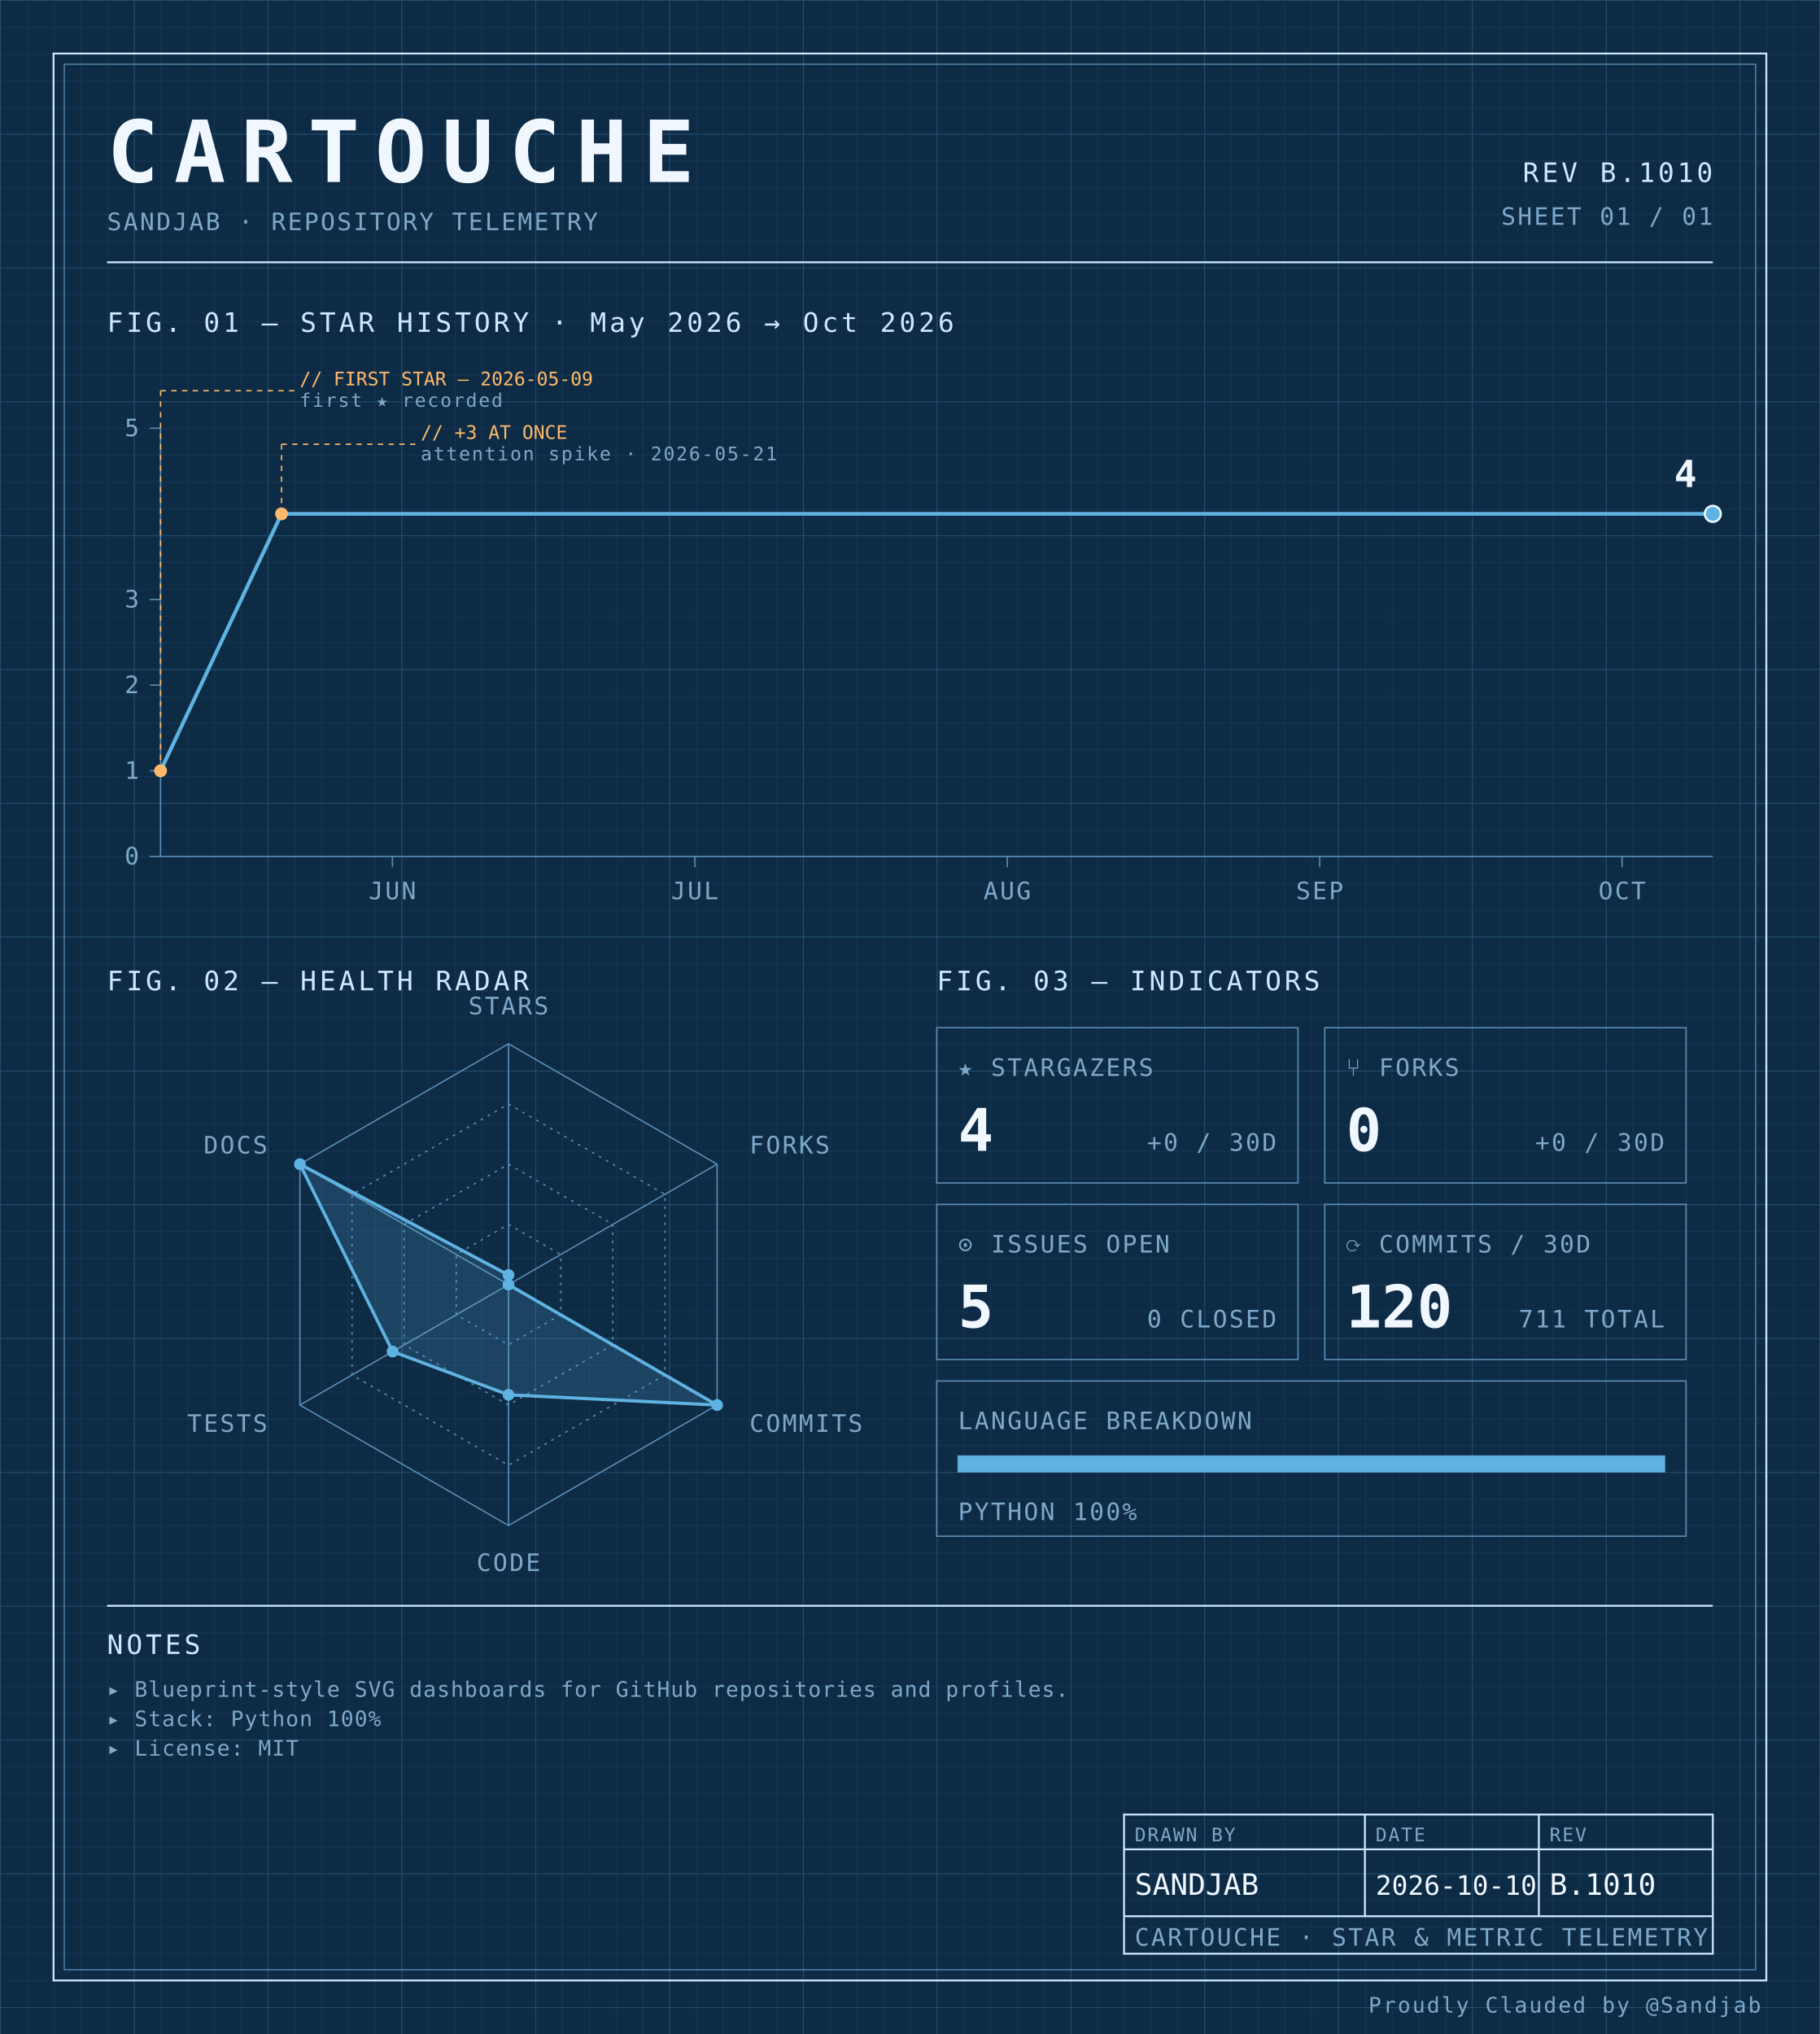
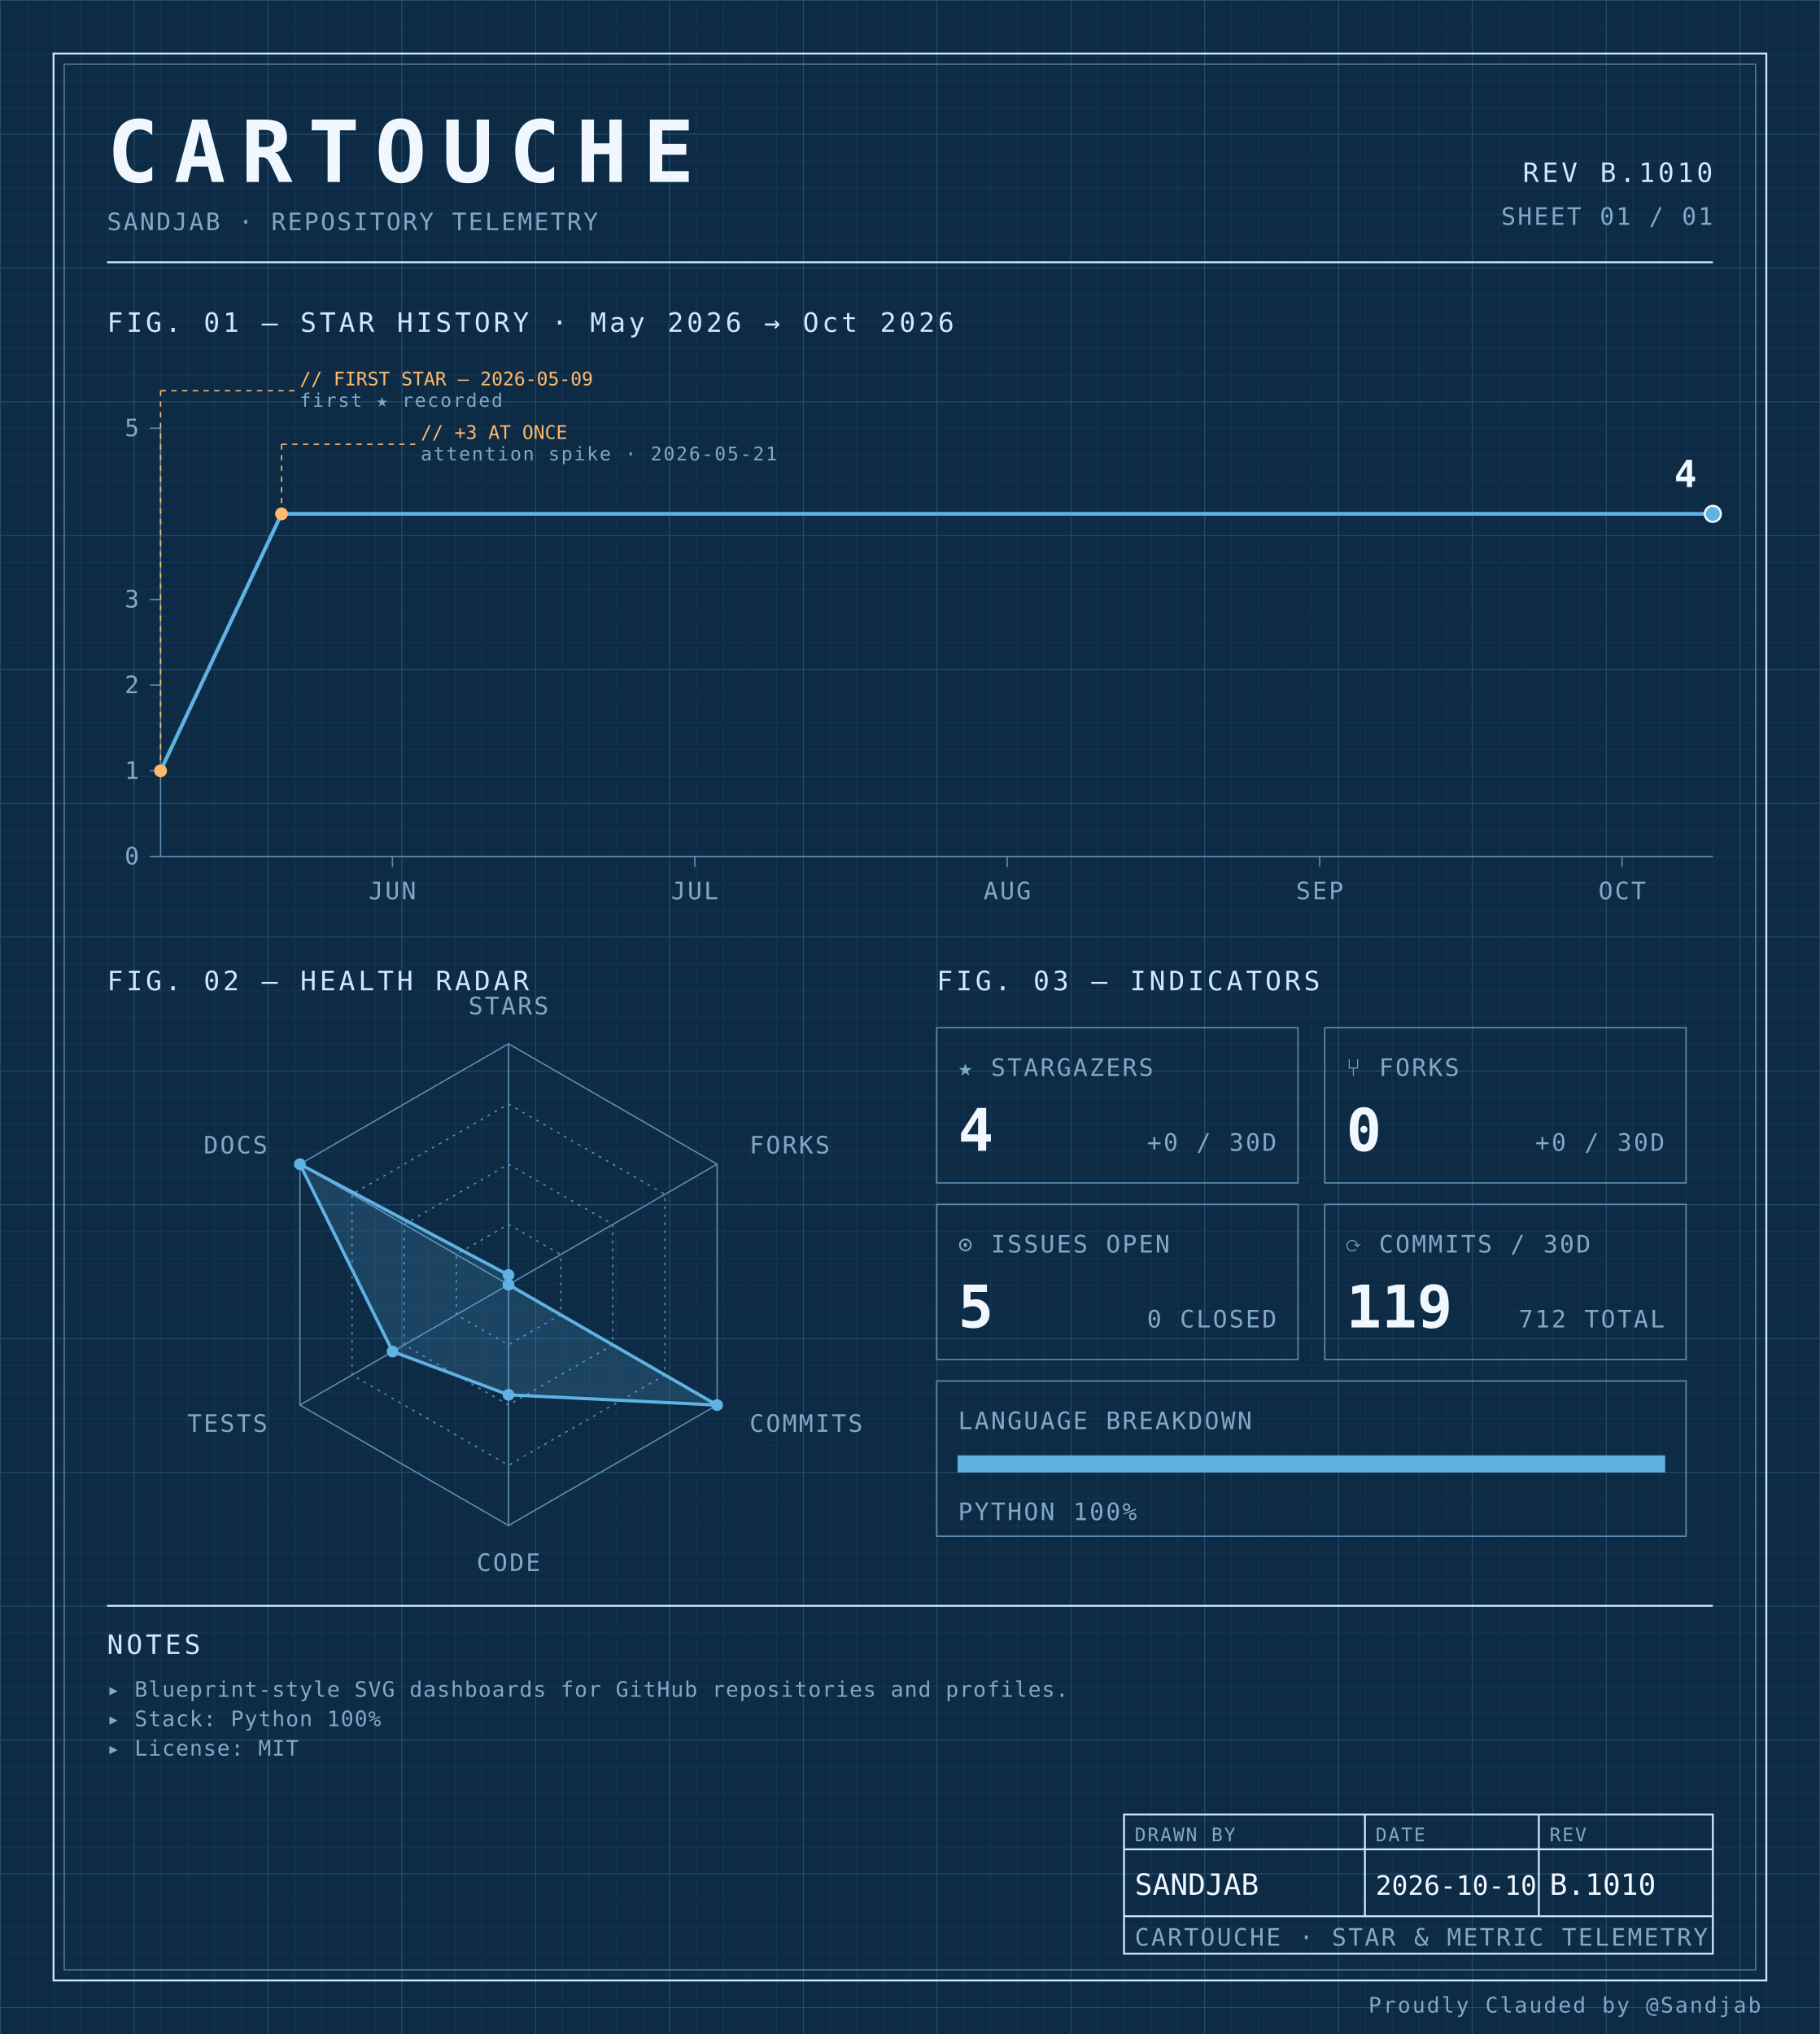
<svg xmlns="http://www.w3.org/2000/svg" width="100%" viewBox="0 0 680 760" role="img">
  <defs>
    <pattern id="grid-fine" width="10" height="10" patternUnits="userSpaceOnUse">
      <path d="M10 0H0V10" fill="none" stroke="#1a3a5c" stroke-width="0.4" />
    </pattern>
    <pattern id="grid-major" width="50" height="50" patternUnits="userSpaceOnUse">
      <path d="M50 0H0V50" fill="none" stroke="#245273" stroke-width="0.5" />
    </pattern>
  </defs>
  <rect x="0" y="0" width="680" height="760" fill="#0d2b45" />
  <rect x="0" y="0" width="680" height="760" fill="url(#grid-fine)" />
  <rect x="0" y="0" width="680" height="760" fill="url(#grid-major)" />
  <rect x="20" y="20" width="640" height="720" fill="none" stroke="#cfe8ff" stroke-width="0.7" />
  <rect x="24" y="24" width="632" height="712" fill="none" stroke="#5b8db5" stroke-width="0.4" />
  <text x="40" y="68" font-family="ui-monospace, 'SF Mono', 'JetBrains Mono', 'Cascadia Code', Consolas, monospace" font-size="32" font-weight="700" fill="#f0f7ff" text-anchor="start" letter-spacing="0.18em">CARTOUCHE</text>
  <text x="40" y="86" font-family="ui-monospace, 'SF Mono', 'JetBrains Mono', 'Cascadia Code', Consolas, monospace" font-size="9" font-weight="400" fill="#7fa8c9" text-anchor="start" letter-spacing="0.08em">SANDJAB · REPOSITORY TELEMETRY</text>
  <text x="640" y="68" font-family="ui-monospace, 'SF Mono', 'JetBrains Mono', 'Cascadia Code', Consolas, monospace" font-size="10" font-weight="400" fill="#cfe8ff" text-anchor="end" letter-spacing="0.12em">REV B.1010</text>
  <text x="640" y="84" font-family="ui-monospace, 'SF Mono', 'JetBrains Mono', 'Cascadia Code', Consolas, monospace" font-size="9" font-weight="400" fill="#7fa8c9" text-anchor="end" letter-spacing="0.08em">SHEET 01 / 01</text>
  <line x1="40" y1="98" x2="640" y2="98" stroke="#cfe8ff" stroke-width="0.7" />
  <text x="40" y="124" font-family="ui-monospace, 'SF Mono', 'JetBrains Mono', 'Cascadia Code', Consolas, monospace" font-size="10" font-weight="400" fill="#cfe8ff" text-anchor="start" letter-spacing="0.12em">FIG. 01 — STAR HISTORY · May 2026 → Oct 2026</text>
  <line x1="60" y1="160" x2="60" y2="320" stroke="#5b8db5" stroke-width="0.5" />
  <line x1="60" y1="320" x2="640" y2="320" stroke="#5b8db5" stroke-width="0.5" />
  <line x1="56" y1="320.0" x2="60" y2="320.0" stroke="#5b8db5" stroke-width="0.5" />
  <text x="52" y="323.0" font-family="ui-monospace, 'SF Mono', 'JetBrains Mono', 'Cascadia Code', Consolas, monospace" font-size="9" font-weight="400" fill="#7fa8c9" text-anchor="end" letter-spacing="0.08em">0</text>
  <line x1="56" y1="288.0" x2="60" y2="288.0" stroke="#5b8db5" stroke-width="0.5" />
  <text x="52" y="291.0" font-family="ui-monospace, 'SF Mono', 'JetBrains Mono', 'Cascadia Code', Consolas, monospace" font-size="9" font-weight="400" fill="#7fa8c9" text-anchor="end" letter-spacing="0.08em">1</text>
  <line x1="56" y1="256.0" x2="60" y2="256.0" stroke="#5b8db5" stroke-width="0.5" />
  <text x="52" y="259.0" font-family="ui-monospace, 'SF Mono', 'JetBrains Mono', 'Cascadia Code', Consolas, monospace" font-size="9" font-weight="400" fill="#7fa8c9" text-anchor="end" letter-spacing="0.08em">2</text>
  <line x1="56" y1="224.0" x2="60" y2="224.0" stroke="#5b8db5" stroke-width="0.5" />
  <text x="52" y="227.0" font-family="ui-monospace, 'SF Mono', 'JetBrains Mono', 'Cascadia Code', Consolas, monospace" font-size="9" font-weight="400" fill="#7fa8c9" text-anchor="end" letter-spacing="0.08em">3</text>
  <line x1="56" y1="160.0" x2="60" y2="160.0" stroke="#5b8db5" stroke-width="0.5" />
  <text x="52" y="163.0" font-family="ui-monospace, 'SF Mono', 'JetBrains Mono', 'Cascadia Code', Consolas, monospace" font-size="9" font-weight="400" fill="#7fa8c9" text-anchor="end" letter-spacing="0.08em">5</text>
  <line x1="146.623" y1="320" x2="146.623" y2="324" stroke="#5b8db5" stroke-width="0.5" />
  <text x="146.623" y="336" font-family="ui-monospace, 'SF Mono', 'JetBrains Mono', 'Cascadia Code', Consolas, monospace" font-size="9" font-weight="400" fill="#7fa8c9" text-anchor="middle" letter-spacing="0.08em">JUN</text>
  <line x1="259.61" y1="320" x2="259.61" y2="324" stroke="#5b8db5" stroke-width="0.5" />
  <text x="259.61" y="336" font-family="ui-monospace, 'SF Mono', 'JetBrains Mono', 'Cascadia Code', Consolas, monospace" font-size="9" font-weight="400" fill="#7fa8c9" text-anchor="middle" letter-spacing="0.08em">JUL</text>
  <line x1="376.364" y1="320" x2="376.364" y2="324" stroke="#5b8db5" stroke-width="0.5" />
  <text x="376.364" y="336" font-family="ui-monospace, 'SF Mono', 'JetBrains Mono', 'Cascadia Code', Consolas, monospace" font-size="9" font-weight="400" fill="#7fa8c9" text-anchor="middle" letter-spacing="0.08em">AUG</text>
  <line x1="493.117" y1="320" x2="493.117" y2="324" stroke="#5b8db5" stroke-width="0.5" />
  <text x="493.117" y="336" font-family="ui-monospace, 'SF Mono', 'JetBrains Mono', 'Cascadia Code', Consolas, monospace" font-size="9" font-weight="400" fill="#7fa8c9" text-anchor="middle" letter-spacing="0.08em">SEP</text>
  <line x1="606.104" y1="320" x2="606.104" y2="324" stroke="#5b8db5" stroke-width="0.5" />
  <text x="606.104" y="336" font-family="ui-monospace, 'SF Mono', 'JetBrains Mono', 'Cascadia Code', Consolas, monospace" font-size="9" font-weight="400" fill="#7fa8c9" text-anchor="middle" letter-spacing="0.08em">OCT</text>
  <path d="M 60.00,288.00 L 105.19,192.00 150.39,192.00 195.58,192.00 240.78,192.00 285.97,192.00 331.17,192.00 376.36,192.00 421.56,192.00 466.75,192.00 511.95,192.00 557.14,192.00 602.34,192.00 640.00,192.00" fill="none" stroke="#5fb3e2" stroke-width="1.4" stroke-linejoin="round" stroke-linecap="round" />
  <circle cx="60.0" cy="288.0" r="2.4" fill="#ffb96b" />
  <line x1="60.0" y1="288.0" x2="60.0" y2="146" stroke="#ffb96b" stroke-width="0.5" stroke-dasharray="2,2" fill="none" />
  <line x1="60.0" y1="146" x2="110.0" y2="146" stroke="#ffb96b" stroke-width="0.5" stroke-dasharray="2,2" fill="none" />
  <text x="112.0" y="144" font-family="ui-monospace, 'SF Mono', 'JetBrains Mono', 'Cascadia Code', Consolas, monospace" font-size="7" font-weight="400" fill="#ffb96b" text-anchor="start" letter-spacing="normal">// FIRST STAR — 2026-05-09</text>
  <text x="112.0" y="152" font-family="ui-monospace, 'SF Mono', 'JetBrains Mono', 'Cascadia Code', Consolas, monospace" font-size="7" font-weight="400" fill="#7fa8c9" text-anchor="start" letter-spacing="0.08em">first ★ recorded</text>
  <circle cx="105.195" cy="192.0" r="2.4" fill="#ffb96b" />
  <line x1="105.195" y1="192.0" x2="105.195" y2="166" stroke="#ffb96b" stroke-width="0.5" stroke-dasharray="2,2" fill="none" />
  <line x1="105.195" y1="166" x2="155.195" y2="166" stroke="#ffb96b" stroke-width="0.5" stroke-dasharray="2,2" fill="none" />
  <text x="157.195" y="164" font-family="ui-monospace, 'SF Mono', 'JetBrains Mono', 'Cascadia Code', Consolas, monospace" font-size="7" font-weight="400" fill="#ffb96b" text-anchor="start" letter-spacing="normal">// +3 AT ONCE</text>
  <text x="157.195" y="172" font-family="ui-monospace, 'SF Mono', 'JetBrains Mono', 'Cascadia Code', Consolas, monospace" font-size="7" font-weight="400" fill="#7fa8c9" text-anchor="start" letter-spacing="0.08em">attention spike · 2026-05-21</text>
  <circle cx="640.0" cy="192.0" r="3" fill="#5fb3e2" stroke="#f0f7ff" stroke-width="0.8" />
  <text x="634.0" y="182.0" font-family="ui-monospace, 'SF Mono', 'JetBrains Mono', 'Cascadia Code', Consolas, monospace" font-size="14" font-weight="700" fill="#f0f7ff" text-anchor="end" letter-spacing="normal">4</text>
  <text x="40" y="370" font-family="ui-monospace, 'SF Mono', 'JetBrains Mono', 'Cascadia Code', Consolas, monospace" font-size="10" font-weight="400" fill="#cfe8ff" text-anchor="start" letter-spacing="0.12em">FIG. 02 — HEALTH RADAR</text>
  <g transform="translate(190 480)">
    <polygon points="0.00,-90.00 77.94,-45.00 77.94,45.00 0.00,90.00 -77.94,45.00 -77.94,-45.00" fill="none" stroke="#5b8db5" stroke-width="0.5" />
    <polygon points="0.00,-67.50 58.46,-33.75 58.46,33.75 0.00,67.50 -58.46,33.75 -58.46,-33.75" fill="none" stroke="#5b8db5" stroke-width="0.5" stroke-dasharray="1,2" />
    <polygon points="0.00,-45.00 38.97,-22.50 38.97,22.50 0.00,45.00 -38.97,22.50 -38.97,-22.50" fill="none" stroke="#5b8db5" stroke-width="0.5" stroke-dasharray="1,2" />
    <polygon points="0.00,-22.50 19.49,-11.25 19.49,11.25 0.00,22.50 -19.49,11.25 -19.49,-11.25" fill="none" stroke="#5b8db5" stroke-width="0.5" stroke-dasharray="1,2" />
    <line x1="0" y1="0" x2="0.00" y2="-90.00" stroke="#5b8db5" stroke-width="0.5" />
    <line x1="0" y1="0" x2="77.94" y2="-45.00" stroke="#5b8db5" stroke-width="0.5" />
    <line x1="0" y1="0" x2="77.94" y2="45.00" stroke="#5b8db5" stroke-width="0.5" />
    <line x1="0" y1="0" x2="0.00" y2="90.00" stroke="#5b8db5" stroke-width="0.5" />
    <line x1="0" y1="0" x2="-77.94" y2="45.00" stroke="#5b8db5" stroke-width="0.5" />
    <line x1="0" y1="0" x2="-77.94" y2="-45.00" stroke="#5b8db5" stroke-width="0.5" />
    <polygon points="0.00,-3.60 0.00,0.00 77.94,45.00 0.00,41.17 -43.30,25.00 -77.94,-45.00" fill="#5fb3e2" fill-opacity="0.18" stroke="#5fb3e2" stroke-width="1.2" />
    <circle cx="0.00" cy="-3.60" r="2.2" fill="#5fb3e2" />
    <circle cx="0.00" cy="0.00" r="2.2" fill="#5fb3e2" />
    <circle cx="77.94" cy="45.00" r="2.2" fill="#5fb3e2" />
    <circle cx="0.00" cy="41.17" r="2.2" fill="#5fb3e2" />
    <circle cx="-43.30" cy="25.00" r="2.2" fill="#5fb3e2" />
    <circle cx="-77.94" cy="-45.00" r="2.2" fill="#5fb3e2" />
    <text x="6.3681633555662356e-15" y="-101" font-family="ui-monospace, 'SF Mono', 'JetBrains Mono', 'Cascadia Code', Consolas, monospace" font-size="9" font-weight="400" fill="#7fa8c9" text-anchor="middle" letter-spacing="0.08em">STARS</text>
    <text x="90.067" y="-49" font-family="ui-monospace, 'SF Mono', 'JetBrains Mono', 'Cascadia Code', Consolas, monospace" font-size="9" font-weight="400" fill="#7fa8c9" text-anchor="start" letter-spacing="0.08em">FORKS</text>
    <text x="90.067" y="55" font-family="ui-monospace, 'SF Mono', 'JetBrains Mono', 'Cascadia Code', Consolas, monospace" font-size="9" font-weight="400" fill="#7fa8c9" text-anchor="start" letter-spacing="0.08em">COMMITS</text>
    <text x="6.3681633555662356e-15" y="107" font-family="ui-monospace, 'SF Mono', 'JetBrains Mono', 'Cascadia Code', Consolas, monospace" font-size="9" font-weight="400" fill="#7fa8c9" text-anchor="middle" letter-spacing="0.08em">CODE</text>
    <text x="-90.067" y="55" font-family="ui-monospace, 'SF Mono', 'JetBrains Mono', 'Cascadia Code', Consolas, monospace" font-size="9" font-weight="400" fill="#7fa8c9" text-anchor="end" letter-spacing="0.08em">TESTS</text>
    <text x="-90.067" y="-49" font-family="ui-monospace, 'SF Mono', 'JetBrains Mono', 'Cascadia Code', Consolas, monospace" font-size="9" font-weight="400" fill="#7fa8c9" text-anchor="end" letter-spacing="0.08em">DOCS</text>
  </g>
  <text x="350" y="370" font-family="ui-monospace, 'SF Mono', 'JetBrains Mono', 'Cascadia Code', Consolas, monospace" font-size="10" font-weight="400" fill="#cfe8ff" text-anchor="start" letter-spacing="0.12em">FIG. 03 — INDICATORS</text>
  <rect x="350" y="384" width="135" height="58" fill="none" stroke="#5b8db5" stroke-width="0.5" />
  <text x="358" y="402" font-family="ui-monospace, 'SF Mono', 'JetBrains Mono', 'Cascadia Code', Consolas, monospace" font-size="9" font-weight="400" fill="#7fa8c9" text-anchor="start" letter-spacing="0.08em">★ STARGAZERS</text>
  <text x="358" y="430" font-family="ui-monospace, 'SF Mono', 'JetBrains Mono', 'Cascadia Code', Consolas, monospace" font-size="22" font-weight="700" fill="#f0f7ff" text-anchor="start" letter-spacing="normal">4</text>
  <text x="477" y="430" font-family="ui-monospace, 'SF Mono', 'JetBrains Mono', 'Cascadia Code', Consolas, monospace" font-size="9" font-weight="400" fill="#7fa8c9" text-anchor="end" letter-spacing="0.08em">+0 / 30D</text>
  <rect x="495" y="384" width="135" height="58" fill="none" stroke="#5b8db5" stroke-width="0.5" />
  <text x="503" y="402" font-family="ui-monospace, 'SF Mono', 'JetBrains Mono', 'Cascadia Code', Consolas, monospace" font-size="9" font-weight="400" fill="#7fa8c9" text-anchor="start" letter-spacing="0.08em">⑂ FORKS</text>
  <text x="503" y="430" font-family="ui-monospace, 'SF Mono', 'JetBrains Mono', 'Cascadia Code', Consolas, monospace" font-size="22" font-weight="700" fill="#f0f7ff" text-anchor="start" letter-spacing="normal">0</text>
  <text x="622" y="430" font-family="ui-monospace, 'SF Mono', 'JetBrains Mono', 'Cascadia Code', Consolas, monospace" font-size="9" font-weight="400" fill="#7fa8c9" text-anchor="end" letter-spacing="0.08em">+0 / 30D</text>
  <rect x="350" y="450" width="135" height="58" fill="none" stroke="#5b8db5" stroke-width="0.5" />
  <text x="358" y="468" font-family="ui-monospace, 'SF Mono', 'JetBrains Mono', 'Cascadia Code', Consolas, monospace" font-size="9" font-weight="400" fill="#7fa8c9" text-anchor="start" letter-spacing="0.08em">⊙ ISSUES OPEN</text>
  <text x="358" y="496" font-family="ui-monospace, 'SF Mono', 'JetBrains Mono', 'Cascadia Code', Consolas, monospace" font-size="22" font-weight="700" fill="#f0f7ff" text-anchor="start" letter-spacing="normal">5</text>
  <text x="477" y="496" font-family="ui-monospace, 'SF Mono', 'JetBrains Mono', 'Cascadia Code', Consolas, monospace" font-size="9" font-weight="400" fill="#7fa8c9" text-anchor="end" letter-spacing="0.08em">0 CLOSED</text>
  <rect x="495" y="450" width="135" height="58" fill="none" stroke="#5b8db5" stroke-width="0.5" />
  <text x="503" y="468" font-family="ui-monospace, 'SF Mono', 'JetBrains Mono', 'Cascadia Code', Consolas, monospace" font-size="9" font-weight="400" fill="#7fa8c9" text-anchor="start" letter-spacing="0.08em">⟳ COMMITS / 30D</text>
-   <text x="503" y="496" font-family="ui-monospace, 'SF Mono', 'JetBrains Mono', 'Cascadia Code', Consolas, monospace" font-size="22" font-weight="700" fill="#f0f7ff" text-anchor="start" letter-spacing="normal">120</text>
-   <text x="622" y="496" font-family="ui-monospace, 'SF Mono', 'JetBrains Mono', 'Cascadia Code', Consolas, monospace" font-size="9" font-weight="400" fill="#7fa8c9" text-anchor="end" letter-spacing="0.08em">711 TOTAL</text>
+   <text x="503" y="496" font-family="ui-monospace, 'SF Mono', 'JetBrains Mono', 'Cascadia Code', Consolas, monospace" font-size="22" font-weight="700" fill="#f0f7ff" text-anchor="start" letter-spacing="normal">119</text>
+   <text x="622" y="496" font-family="ui-monospace, 'SF Mono', 'JetBrains Mono', 'Cascadia Code', Consolas, monospace" font-size="9" font-weight="400" fill="#7fa8c9" text-anchor="end" letter-spacing="0.08em">712 TOTAL</text>
  <rect x="350" y="516" width="280" height="58" fill="none" stroke="#5b8db5" stroke-width="0.5" />
  <text x="358" y="534" font-family="ui-monospace, 'SF Mono', 'JetBrains Mono', 'Cascadia Code', Consolas, monospace" font-size="9" font-weight="400" fill="#7fa8c9" text-anchor="start" letter-spacing="0.08em">LANGUAGE BREAKDOWN</text>
  <rect x="358" y="544" width="264" height="6" fill="none" stroke="#5b8db5" stroke-width="0.5" />
  <rect x="358" y="544" width="264.00" height="6" fill="#5fb3e2" />
  <text x="358" y="568" font-family="ui-monospace, 'SF Mono', 'JetBrains Mono', 'Cascadia Code', Consolas, monospace" font-size="9" font-weight="400" fill="#7fa8c9" text-anchor="start" letter-spacing="0.08em">PYTHON 100%</text>
  <line x1="40" y1="600" x2="640" y2="600" stroke="#cfe8ff" stroke-width="0.7" />
  <text x="40" y="618" font-family="ui-monospace, 'SF Mono', 'JetBrains Mono', 'Cascadia Code', Consolas, monospace" font-size="10" font-weight="400" fill="#cfe8ff" text-anchor="start" letter-spacing="0.12em">NOTES</text>
  <text x="40" y="634" font-family="ui-monospace, 'SF Mono', 'JetBrains Mono', 'Cascadia Code', Consolas, monospace" font-size="8" font-weight="400" fill="#7fa8c9" text-anchor="start" letter-spacing="0.04em">▸ Blueprint-style SVG dashboards for GitHub repositories and profiles.</text>
  <text x="40" y="645" font-family="ui-monospace, 'SF Mono', 'JetBrains Mono', 'Cascadia Code', Consolas, monospace" font-size="8" font-weight="400" fill="#7fa8c9" text-anchor="start" letter-spacing="0.04em">▸ Stack: Python 100%</text>
  <text x="40" y="656" font-family="ui-monospace, 'SF Mono', 'JetBrains Mono', 'Cascadia Code', Consolas, monospace" font-size="8" font-weight="400" fill="#7fa8c9" text-anchor="start" letter-spacing="0.04em">▸ License: MIT</text>
  <rect x="420" y="678" width="220" height="52" fill="none" stroke="#cfe8ff" stroke-width="0.7" />
  <line x1="420" y1="691" x2="640" y2="691" stroke="#cfe8ff" stroke-width="0.7" />
  <line x1="420" y1="716" x2="640" y2="716" stroke="#cfe8ff" stroke-width="0.7" />
  <line x1="510" y1="678" x2="510" y2="716" stroke="#cfe8ff" stroke-width="0.7" />
  <line x1="575" y1="678" x2="575" y2="716" stroke="#cfe8ff" stroke-width="0.7" />
  <text x="424" y="688" font-family="ui-monospace, 'SF Mono', 'JetBrains Mono', 'Cascadia Code', Consolas, monospace" font-size="7" font-weight="400" fill="#7fa8c9" text-anchor="start" letter-spacing="0.08em">DRAWN BY</text>
  <text x="514" y="688" font-family="ui-monospace, 'SF Mono', 'JetBrains Mono', 'Cascadia Code', Consolas, monospace" font-size="7" font-weight="400" fill="#7fa8c9" text-anchor="start" letter-spacing="0.08em">DATE</text>
  <text x="579" y="688" font-family="ui-monospace, 'SF Mono', 'JetBrains Mono', 'Cascadia Code', Consolas, monospace" font-size="7" font-weight="400" fill="#7fa8c9" text-anchor="start" letter-spacing="0.08em">REV</text>
  <text x="424" y="708" font-family="ui-monospace, 'SF Mono', 'JetBrains Mono', 'Cascadia Code', Consolas, monospace" font-size="11" font-weight="400" fill="#f0f7ff" text-anchor="start" letter-spacing="normal">SANDJAB</text>
  <text x="514" y="708" font-family="ui-monospace, 'SF Mono', 'JetBrains Mono', 'Cascadia Code', Consolas, monospace" font-size="10" font-weight="400" fill="#f0f7ff" text-anchor="start" letter-spacing="normal">2026-10-10</text>
  <text x="579" y="708" font-family="ui-monospace, 'SF Mono', 'JetBrains Mono', 'Cascadia Code', Consolas, monospace" font-size="11" font-weight="400" fill="#f0f7ff" text-anchor="start" letter-spacing="normal">B.1010</text>
  <text x="424" y="727" font-family="ui-monospace, 'SF Mono', 'JetBrains Mono', 'Cascadia Code', Consolas, monospace" font-size="9" font-weight="400" fill="#7fa8c9" text-anchor="start" letter-spacing="0.08em">CARTOUCHE · STAR &amp; METRIC TELEMETRY</text>
  <text x="658" y="752" font-family="ui-monospace, 'SF Mono', 'JetBrains Mono', 'Cascadia Code', Consolas, monospace" font-size="8" font-weight="400" fill="#7fa8c9" text-anchor="end" letter-spacing="0.08em">Proudly Clauded by @Sandjab</text>
</svg>
